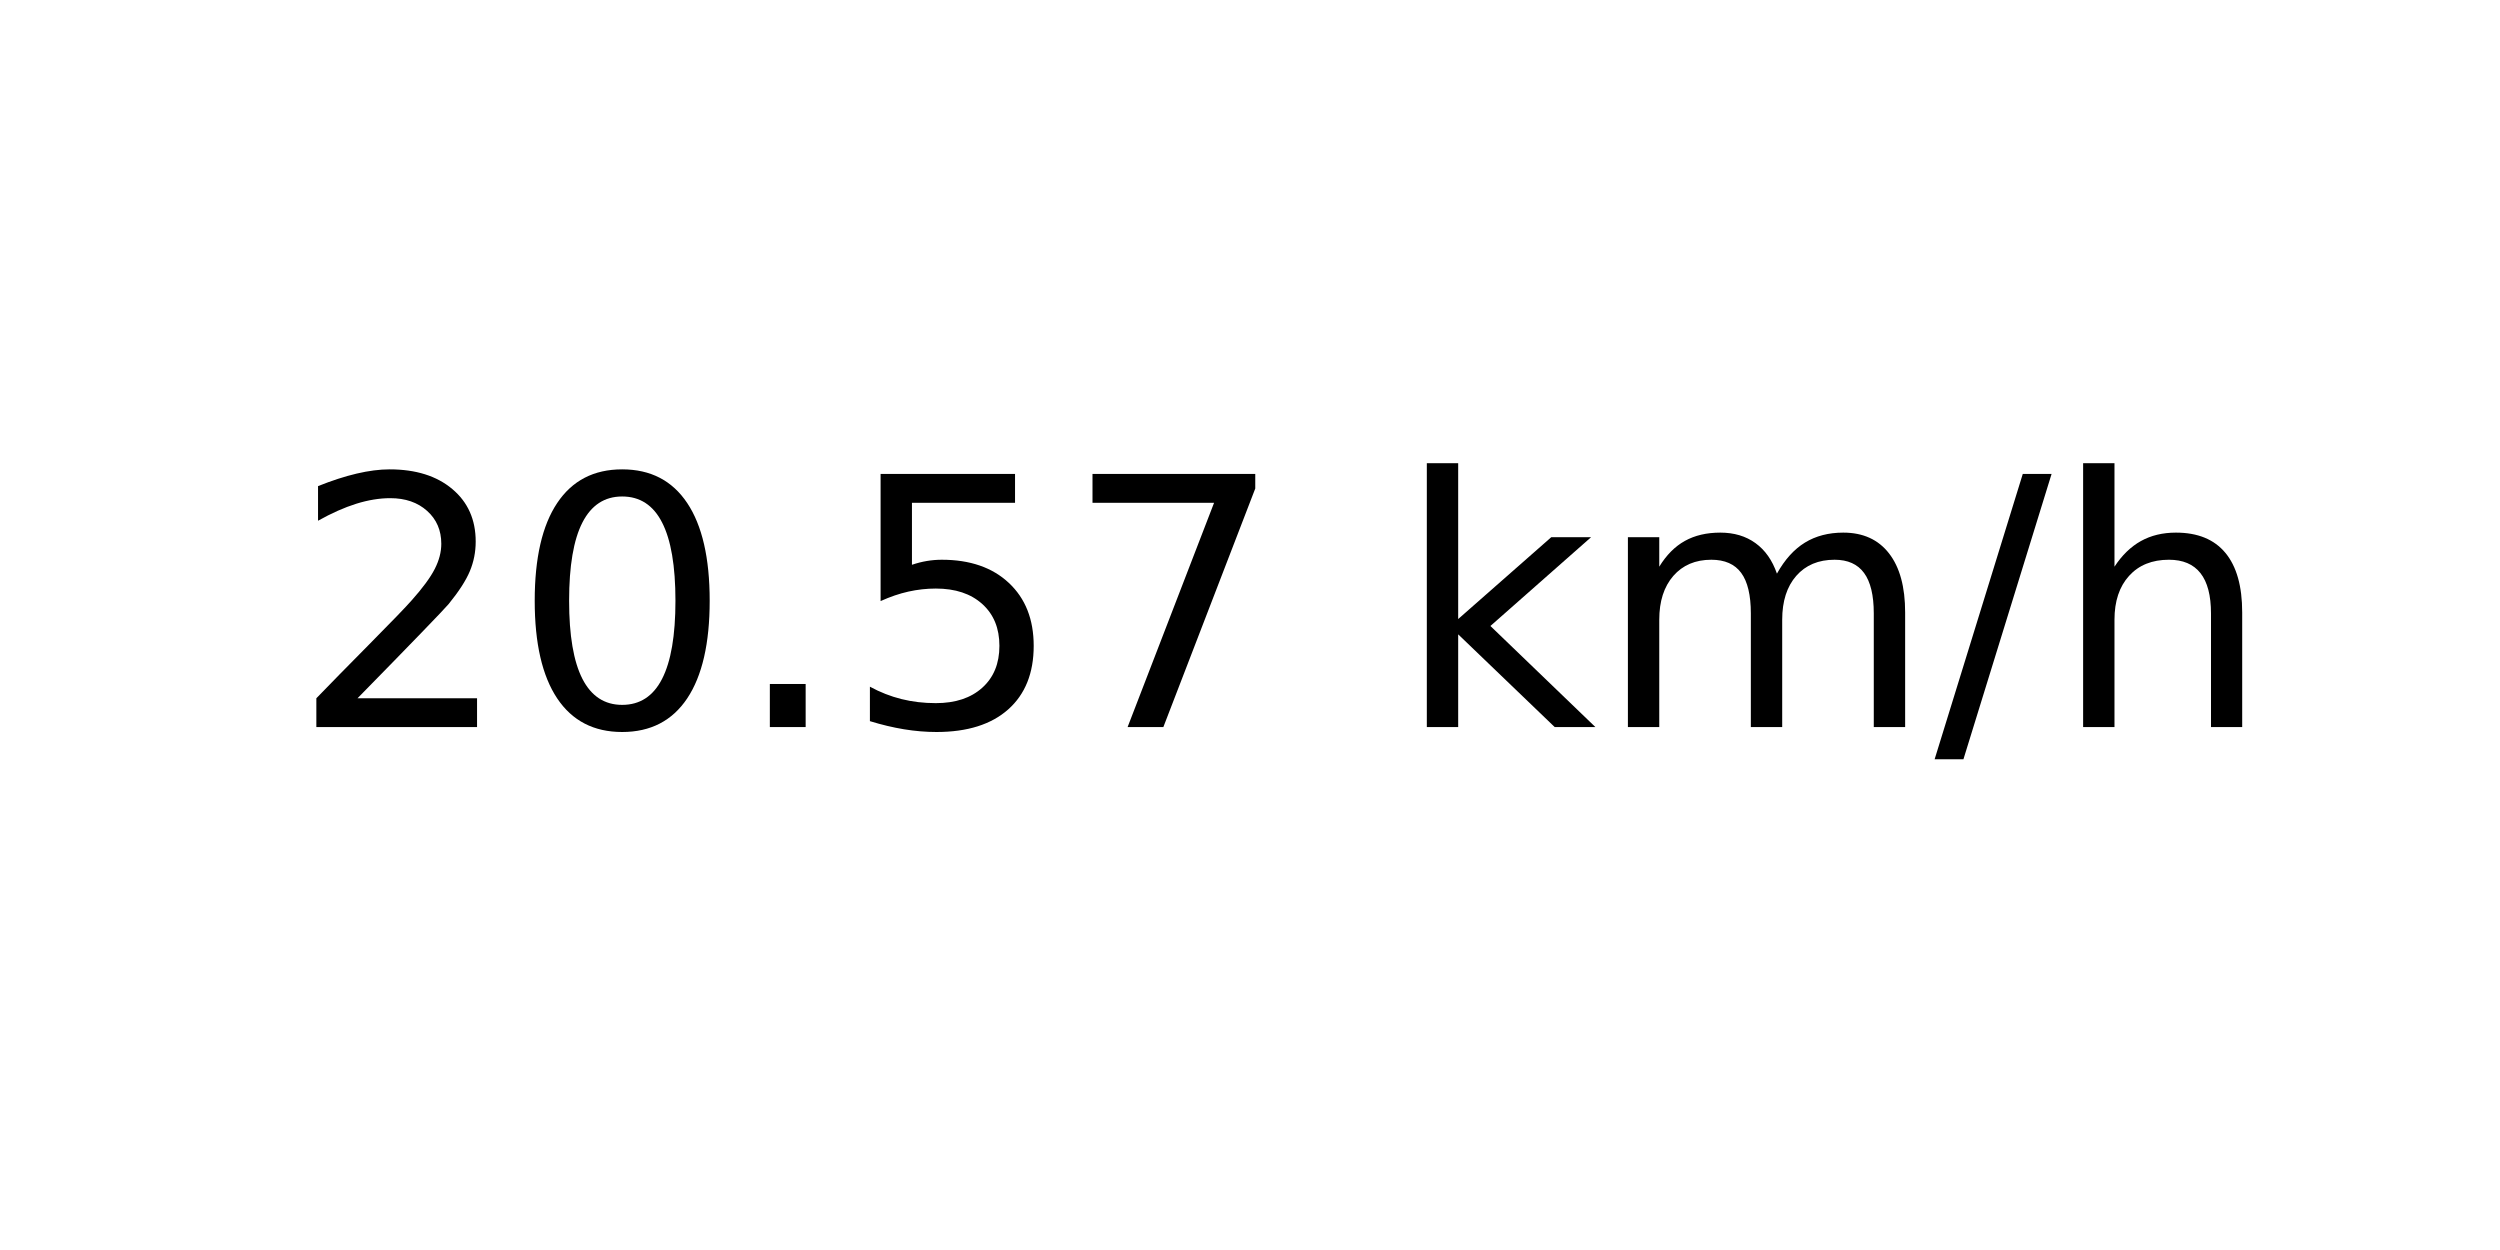
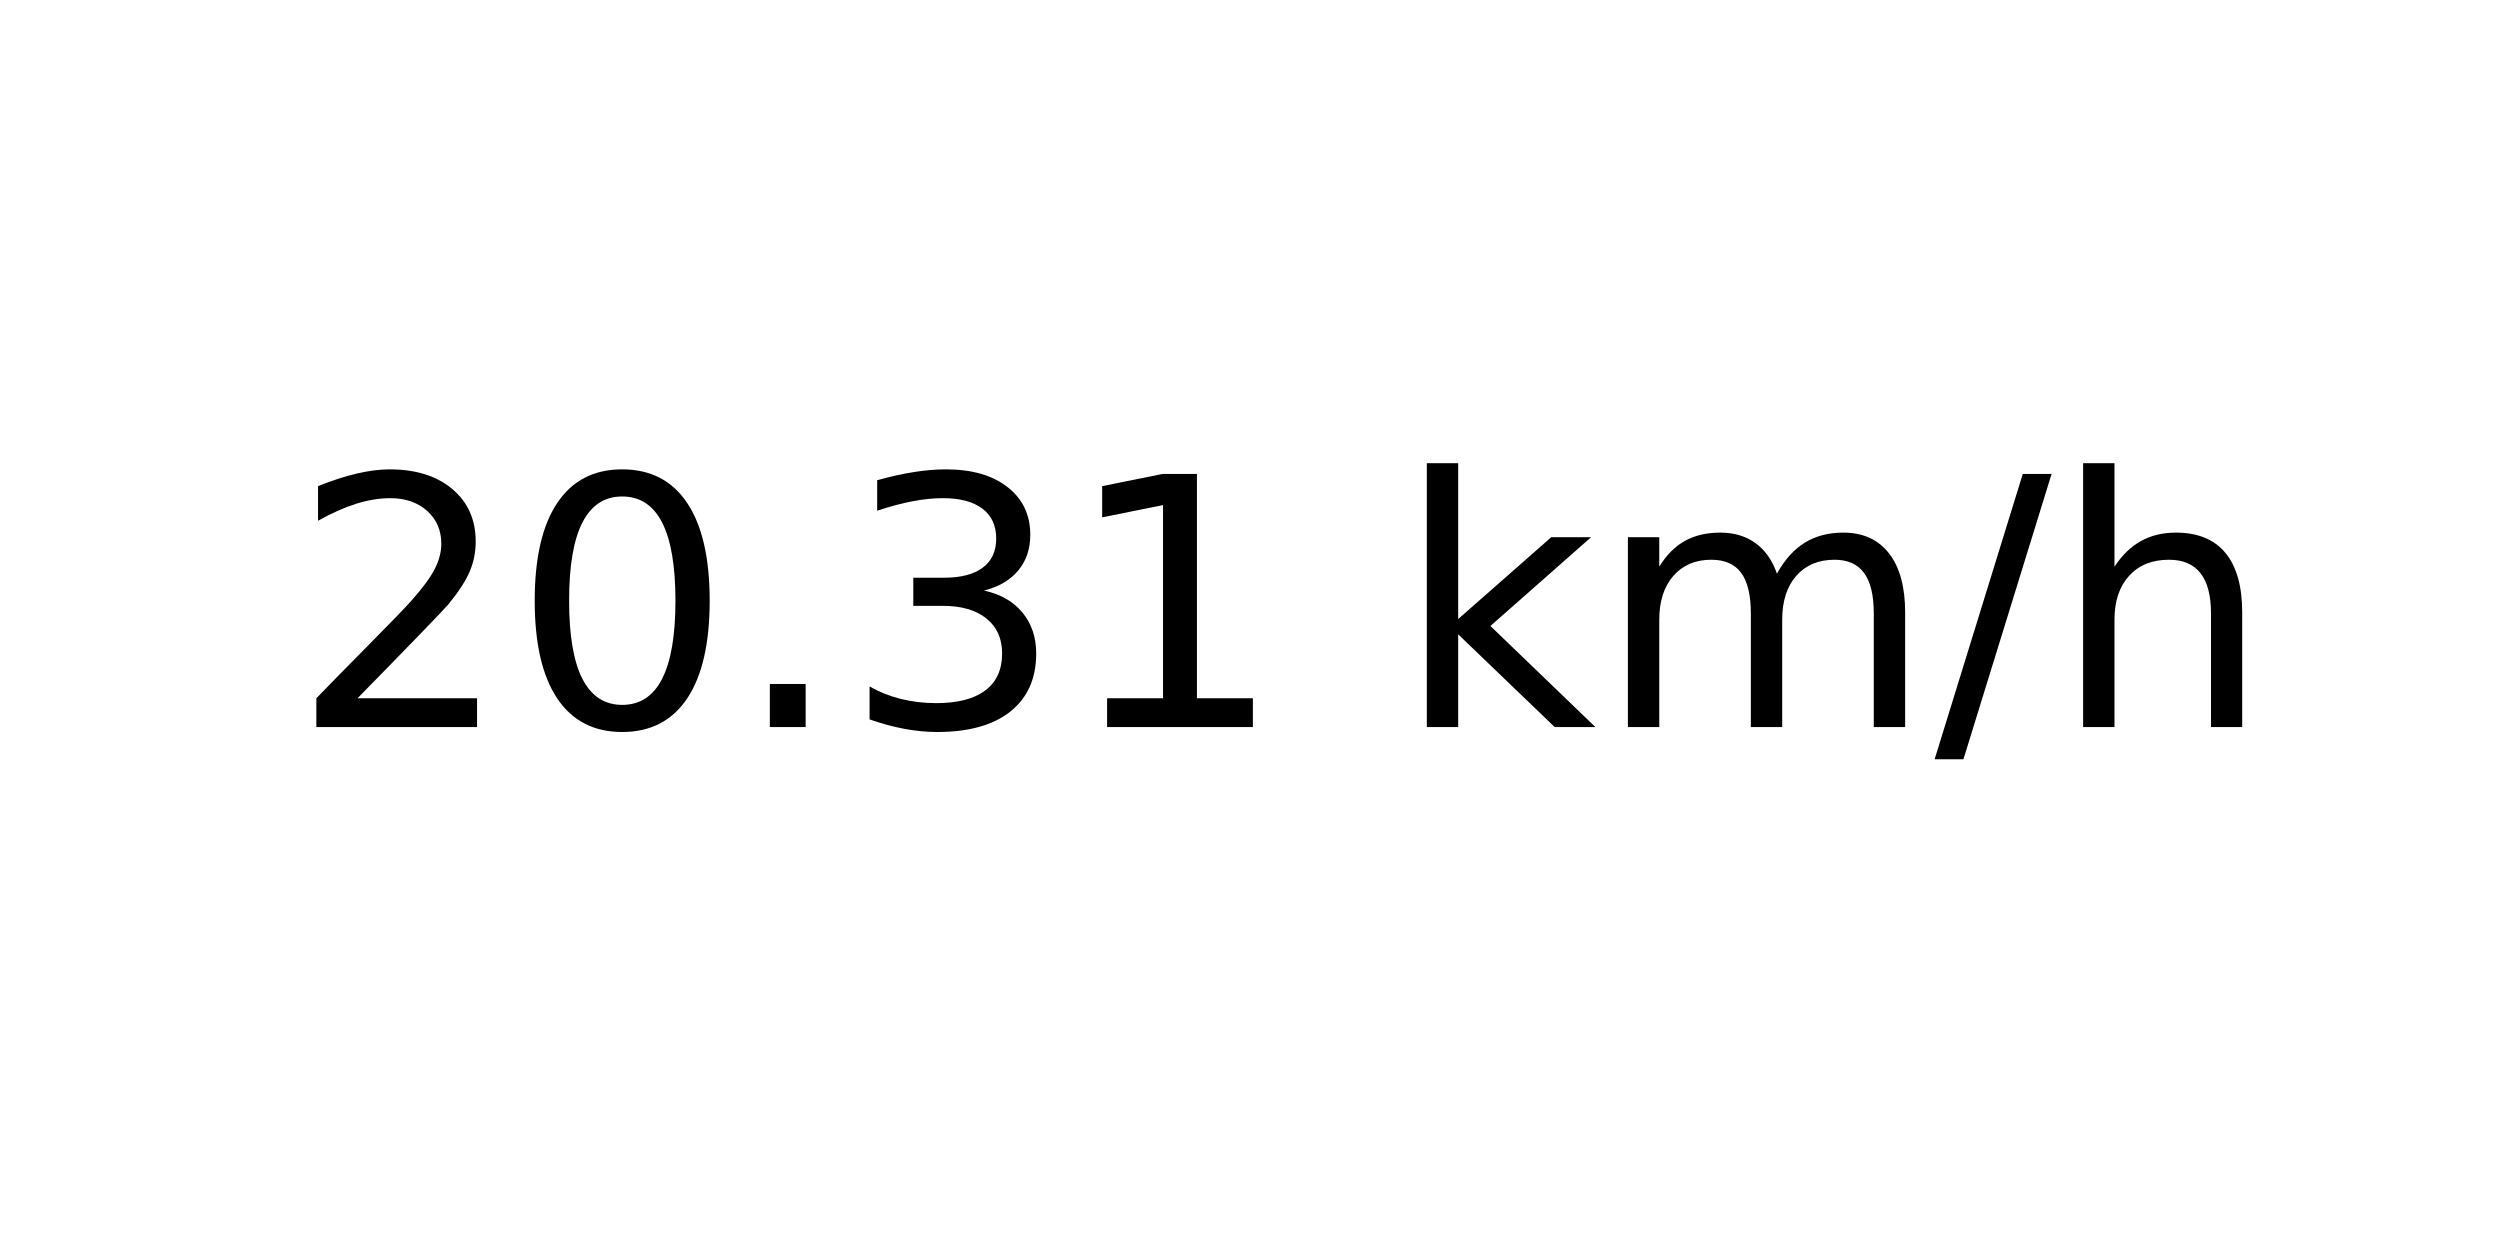
<svg xmlns="http://www.w3.org/2000/svg" xmlns:xlink="http://www.w3.org/1999/xlink" width="72pt" height="36pt" viewBox="0 0 72 36" version="1.1">
  <defs>
    <style type="text/css">*{stroke-linejoin: round; stroke-linecap: butt}</style>
  </defs>
  <g id="figure_1">
    <g id="axes_1">
      <g id="text_1">
        <g transform="translate(8.378125 20.93937) scale(0.1 -0.1)">
          <defs>
            <path id="DejaVuSans-32" d="M 1228 531  L 3431 531  L 3431 0  L 469 0  L 469 531  Q 828 903 1448 1529  Q 2069 2156 2228 2338  Q 2531 2678 2651 2914  Q 2772 3150 2772 3378  Q 2772 3750 2511 3984  Q 2250 4219 1831 4219  Q 1534 4219 1204 4116  Q 875 4013 500 3803  L 500 4441  Q 881 4594 1212 4672  Q 1544 4750 1819 4750  Q 2544 4750 2975 4387  Q 3406 4025 3406 3419  Q 3406 3131 3298 2873  Q 3191 2616 2906 2266  Q 2828 2175 2409 1742  Q 1991 1309 1228 531  z " transform="scale(0.015625)" />
            <path id="DejaVuSans-30" d="M 2034 4250  Q 1547 4250 1301 3770  Q 1056 3291 1056 2328  Q 1056 1369 1301 889  Q 1547 409 2034 409  Q 2525 409 2770 889  Q 3016 1369 3016 2328  Q 3016 3291 2770 3770  Q 2525 4250 2034 4250  z M 2034 4750  Q 2819 4750 3233 4129  Q 3647 3509 3647 2328  Q 3647 1150 3233 529  Q 2819 -91 2034 -91  Q 1250 -91 836 529  Q 422 1150 422 2328  Q 422 3509 836 4129  Q 1250 4750 2034 4750  z " transform="scale(0.015625)" />
            <path id="DejaVuSans-2e" d="M 684 794  L 1344 794  L 1344 0  L 684 0  L 684 794  z " transform="scale(0.015625)" />
-             <path id="DejaVuSans-35" d="M 691 4666  L 3169 4666  L 3169 4134  L 1269 4134  L 1269 2991  Q 1406 3038 1543 3061  Q 1681 3084 1819 3084  Q 2600 3084 3056 2656  Q 3513 2228 3513 1497  Q 3513 744 3044 326  Q 2575 -91 1722 -91  Q 1428 -91 1123 -41  Q 819 9 494 109  L 494 744  Q 775 591 1075 516  Q 1375 441 1709 441  Q 2250 441 2565 725  Q 2881 1009 2881 1497  Q 2881 1984 2565 2268  Q 2250 2553 1709 2553  Q 1456 2553 1204 2497  Q 953 2441 691 2322  L 691 4666  z " transform="scale(0.015625)" />
-             <path id="DejaVuSans-37" d="M 525 4666  L 3525 4666  L 3525 4397  L 1831 0  L 1172 0  L 2766 4134  L 525 4134  L 525 4666  z " transform="scale(0.015625)" />
+             <path id="DejaVuSans-33" d="M 2597 2516  Q 3050 2419 3304 2112  Q 3559 1806 3559 1356  Q 3559 666 3084 287  Q 2609 -91 1734 -91  Q 1441 -91 1130 -33  Q 819 25 488 141  L 488 750  Q 750 597 1062 519  Q 1375 441 1716 441  Q 2309 441 2620 675  Q 2931 909 2931 1356  Q 2931 1769 2642 2001  Q 2353 2234 1838 2234  L 1294 2234  L 1294 2753  L 1863 2753  Q 2328 2753 2575 2939  Q 2822 3125 2822 3475  Q 2822 3834 2567 4026  Q 2313 4219 1838 4219  Q 1578 4219 1281 4162  Q 984 4106 628 3988  L 628 4550  Q 988 4650 1302 4700  Q 1616 4750 1894 4750  Q 2613 4750 3031 4423  Q 3450 4097 3450 3541  Q 3450 3153 3228 2886  Q 3006 2619 2597 2516  z " transform="scale(0.015625)" />
+             <path id="DejaVuSans-31" d="M 794 531  L 1825 531  L 1825 4091  L 703 3866  L 703 4441  L 1819 4666  L 2450 4666  L 2450 531  L 3481 531  L 3481 0  L 794 0  L 794 531  z " transform="scale(0.015625)" />
            <path id="DejaVuSans-20" transform="scale(0.015625)" />
            <path id="DejaVuSans-6b" d="M 581 4863  L 1159 4863  L 1159 1991  L 2875 3500  L 3609 3500  L 1753 1863  L 3688 0  L 2938 0  L 1159 1709  L 1159 0  L 581 0  L 581 4863  z " transform="scale(0.015625)" />
            <path id="DejaVuSans-6d" d="M 3328 2828  Q 3544 3216 3844 3400  Q 4144 3584 4550 3584  Q 5097 3584 5394 3201  Q 5691 2819 5691 2113  L 5691 0  L 5113 0  L 5113 2094  Q 5113 2597 4934 2840  Q 4756 3084 4391 3084  Q 3944 3084 3684 2787  Q 3425 2491 3425 1978  L 3425 0  L 2847 0  L 2847 2094  Q 2847 2600 2669 2842  Q 2491 3084 2119 3084  Q 1678 3084 1418 2786  Q 1159 2488 1159 1978  L 1159 0  L 581 0  L 581 3500  L 1159 3500  L 1159 2956  Q 1356 3278 1631 3431  Q 1906 3584 2284 3584  Q 2666 3584 2933 3390  Q 3200 3197 3328 2828  z " transform="scale(0.015625)" />
            <path id="DejaVuSans-2f" d="M 1625 4666  L 2156 4666  L 531 -594  L 0 -594  L 1625 4666  z " transform="scale(0.015625)" />
            <path id="DejaVuSans-68" d="M 3513 2113  L 3513 0  L 2938 0  L 2938 2094  Q 2938 2591 2744 2837  Q 2550 3084 2163 3084  Q 1697 3084 1428 2787  Q 1159 2491 1159 1978  L 1159 0  L 581 0  L 581 4863  L 1159 4863  L 1159 2956  Q 1366 3272 1645 3428  Q 1925 3584 2291 3584  Q 2894 3584 3203 3211  Q 3513 2838 3513 2113  z " transform="scale(0.015625)" />
          </defs>
          <use xlink:href="#DejaVuSans-32" />
          <use xlink:href="#DejaVuSans-30" x="63.623" />
          <use xlink:href="#DejaVuSans-2e" x="127.246" />
-           <use xlink:href="#DejaVuSans-35" x="159.033" />
-           <use xlink:href="#DejaVuSans-37" x="222.656" />
+           <use xlink:href="#DejaVuSans-33" x="159.033" />
+           <use xlink:href="#DejaVuSans-31" x="222.656" />
          <use xlink:href="#DejaVuSans-20" x="286.279" />
          <use xlink:href="#DejaVuSans-6b" x="318.066" />
          <use xlink:href="#DejaVuSans-6d" x="375.977" />
          <use xlink:href="#DejaVuSans-2f" x="473.389" />
          <use xlink:href="#DejaVuSans-68" x="507.08" />
        </g>
      </g>
    </g>
  </g>
</svg>
